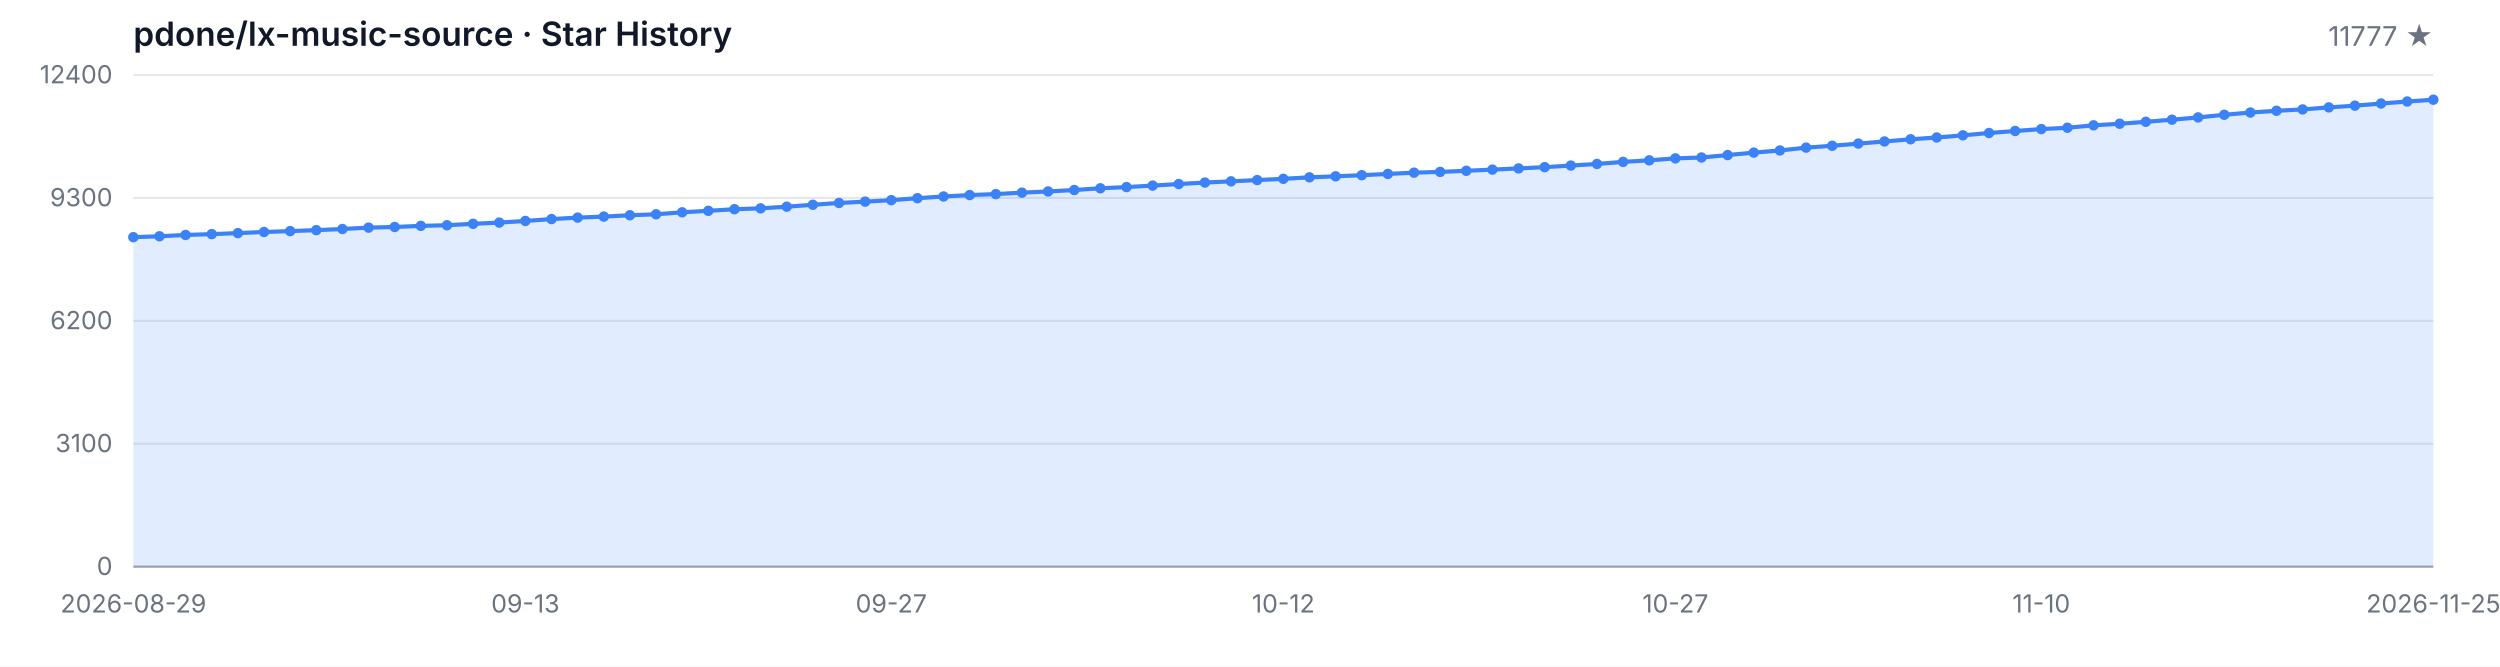
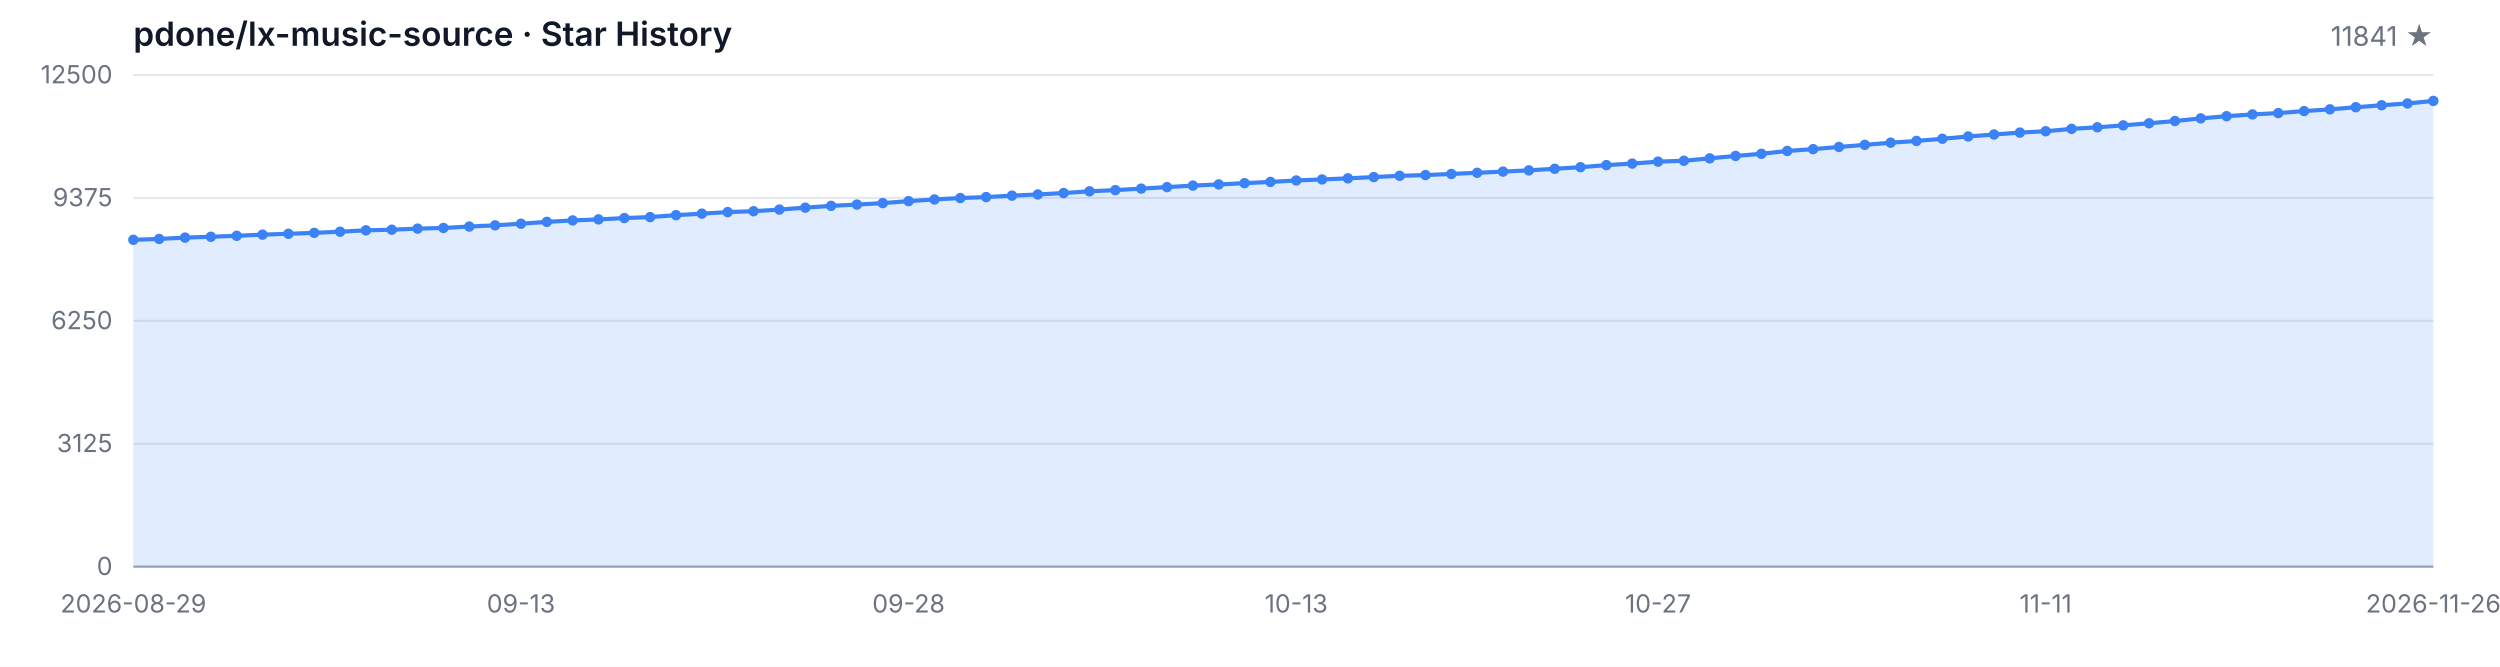
<svg xmlns="http://www.w3.org/2000/svg" width="1200" height="320" viewBox="0 0 1200 320" role="img" aria-label="Star History">
  <style>
  .bg { fill: #ffffff; }
  .grid { stroke: #e5e7eb; stroke-width: 1; }
  .axis { stroke: #9ca3af; stroke-width: 1; }
  .area { fill: rgba(59, 130, 246, 0.15); }
  .line { fill: none; stroke: #3b82f6; stroke-width: 2; stroke-linejoin: round; stroke-linecap: round; }
  .dot { fill: #3b82f6; }
  .tlabel { fill: #6b7280; font-family: -apple-system, BlinkMacSystemFont, 'Segoe UI', sans-serif; font-size: 12px; }
  .title { fill: #111827; font-family: -apple-system, BlinkMacSystemFont, 'Segoe UI', sans-serif; font-size: 16px; font-weight: 600; }
  .subtitle { fill: #6b7280; font-family: -apple-system, BlinkMacSystemFont, 'Segoe UI', sans-serif; font-size: 13px; }
  @media (prefers-color-scheme: dark) {
    .bg { fill: #0d1117; }
    .grid { stroke: #21262d; }
    .axis { stroke: #484f58; }
    .area { fill: rgba(58, 132, 255, 0.18); }
    .line { stroke: #58a6ff; }
    .dot { fill: #58a6ff; }
    .tlabel { fill: #8b949e; }
    .title { fill: #c9d1d9; }
    .subtitle { fill: #8b949e; }
  }
</style>
  <rect class="bg" width="1200" height="320" />
  <text class="title" x="64" y="22">pdone/lx-music-source · Star History</text>
-   <text class="subtitle" x="1168" y="22" text-anchor="end">11777 ★</text>
+   <text class="subtitle" x="1168" y="22" text-anchor="end">11841 ★</text>
  <line class="grid" x1="64" y1="272.00" x2="1168" y2="272.00" />
  <line class="grid" x1="64" y1="213.00" x2="1168" y2="213.00" />
  <line class="grid" x1="64" y1="154.00" x2="1168" y2="154.00" />
  <line class="grid" x1="64" y1="95.00" x2="1168" y2="95.00" />
  <line class="grid" x1="64" y1="36.00" x2="1168" y2="36.00" />
  <text class="tlabel" x="54" y="276.00" text-anchor="end">0</text>
-   <text class="tlabel" x="54" y="217.00" text-anchor="end">3100</text>
-   <text class="tlabel" x="54" y="158.00" text-anchor="end">6200</text>
-   <text class="tlabel" x="54" y="99.00" text-anchor="end">9300</text>
-   <text class="tlabel" x="54" y="40.00" text-anchor="end">12400</text>
+   <text class="tlabel" x="54" y="217.00" text-anchor="end">3125</text>
+   <text class="tlabel" x="54" y="158.00" text-anchor="end">6250</text>
+   <text class="tlabel" x="54" y="99.00" text-anchor="end">9375</text>
+   <text class="tlabel" x="54" y="40.00" text-anchor="end">12500</text>
  <line class="axis" x1="64" y1="272" x2="1168" y2="272" />
-   <path class="area" d="M 64.00 272.00 L 64.00 113.84 L 76.55 113.42 L 89.09 112.78 L 101.64 112.38 L 114.18 111.90 L 126.73 111.35 L 139.27 110.93 L 151.82 110.47 L 164.36 109.92 L 176.91 109.26 L 189.45 108.95 L 202.00 108.42 L 214.55 108.11 L 227.09 107.43 L 239.64 106.84 L 252.18 106.06 L 264.73 105.16 L 277.27 104.46 L 289.82 103.96 L 302.36 103.32 L 314.91 102.86 L 327.45 101.91 L 340.00 101.19 L 352.55 100.42 L 365.09 100.01 L 377.64 99.21 L 390.18 98.29 L 402.73 97.42 L 415.27 96.79 L 427.82 96.08 L 440.36 95.13 L 452.91 94.31 L 465.45 93.63 L 478.00 93.17 L 490.55 92.47 L 503.09 91.90 L 515.64 91.21 L 528.18 90.38 L 540.73 89.80 L 553.27 89.08 L 565.82 88.34 L 578.36 87.62 L 590.91 87.04 L 603.45 86.44 L 616.00 85.83 L 628.55 85.12 L 641.09 84.63 L 653.64 84.09 L 666.18 83.49 L 678.73 82.88 L 691.27 82.51 L 703.82 81.98 L 716.36 81.41 L 728.91 80.84 L 741.45 80.23 L 754.00 79.47 L 766.55 78.69 L 779.09 77.70 L 791.64 76.96 L 804.18 76.02 L 816.73 75.59 L 829.27 74.43 L 841.82 73.25 L 854.36 72.22 L 866.91 70.85 L 879.45 69.97 L 892.00 68.91 L 904.55 67.90 L 917.09 66.85 L 929.64 65.99 L 942.18 64.95 L 954.73 63.84 L 967.27 62.87 L 979.82 61.96 L 992.36 61.31 L 1004.91 60.15 L 1017.45 59.39 L 1030.00 58.46 L 1042.55 57.45 L 1055.09 56.36 L 1067.64 55.09 L 1080.18 54.02 L 1092.73 53.17 L 1105.27 52.52 L 1117.82 51.55 L 1130.36 50.71 L 1142.91 49.68 L 1155.45 48.73 L 1168.00 47.86 L 1168.00 272.00 Z" />
-   <path class="line" d="M 64.00 113.84 L 76.55 113.42 L 89.09 112.78 L 101.64 112.38 L 114.18 111.90 L 126.73 111.35 L 139.27 110.93 L 151.82 110.47 L 164.36 109.92 L 176.91 109.26 L 189.45 108.95 L 202.00 108.42 L 214.55 108.11 L 227.09 107.43 L 239.64 106.84 L 252.18 106.06 L 264.73 105.16 L 277.27 104.46 L 289.82 103.96 L 302.36 103.32 L 314.91 102.86 L 327.45 101.91 L 340.00 101.19 L 352.55 100.42 L 365.09 100.01 L 377.64 99.21 L 390.18 98.29 L 402.73 97.42 L 415.27 96.79 L 427.82 96.08 L 440.36 95.13 L 452.91 94.31 L 465.45 93.63 L 478.00 93.17 L 490.55 92.47 L 503.09 91.90 L 515.64 91.21 L 528.18 90.38 L 540.73 89.80 L 553.27 89.08 L 565.82 88.34 L 578.36 87.62 L 590.91 87.04 L 603.45 86.44 L 616.00 85.83 L 628.55 85.12 L 641.09 84.63 L 653.64 84.09 L 666.18 83.49 L 678.73 82.88 L 691.27 82.51 L 703.82 81.98 L 716.36 81.41 L 728.91 80.84 L 741.45 80.23 L 754.00 79.47 L 766.55 78.69 L 779.09 77.70 L 791.64 76.96 L 804.18 76.02 L 816.73 75.59 L 829.27 74.43 L 841.82 73.25 L 854.36 72.22 L 866.91 70.85 L 879.45 69.97 L 892.00 68.91 L 904.55 67.90 L 917.09 66.85 L 929.64 65.99 L 942.18 64.95 L 954.73 63.84 L 967.27 62.87 L 979.82 61.96 L 992.36 61.31 L 1004.91 60.15 L 1017.45 59.39 L 1030.00 58.46 L 1042.55 57.45 L 1055.09 56.36 L 1067.64 55.09 L 1080.18 54.02 L 1092.73 53.17 L 1105.27 52.52 L 1117.82 51.55 L 1130.36 50.71 L 1142.91 49.68 L 1155.45 48.73 L 1168.00 47.86" />
-   <circle class="dot" cx="64.00" cy="113.84" r="2.5" />
-   <circle class="dot" cx="76.55" cy="113.42" r="2.5" />
-   <circle class="dot" cx="89.09" cy="112.78" r="2.5" />
-   <circle class="dot" cx="101.64" cy="112.38" r="2.5" />
-   <circle class="dot" cx="114.18" cy="111.90" r="2.5" />
-   <circle class="dot" cx="126.73" cy="111.35" r="2.5" />
-   <circle class="dot" cx="139.27" cy="110.93" r="2.5" />
-   <circle class="dot" cx="151.82" cy="110.47" r="2.5" />
-   <circle class="dot" cx="164.36" cy="109.92" r="2.5" />
-   <circle class="dot" cx="176.91" cy="109.26" r="2.5" />
-   <circle class="dot" cx="189.45" cy="108.95" r="2.5" />
-   <circle class="dot" cx="202.00" cy="108.42" r="2.5" />
-   <circle class="dot" cx="214.55" cy="108.11" r="2.5" />
-   <circle class="dot" cx="227.09" cy="107.43" r="2.5" />
-   <circle class="dot" cx="239.64" cy="106.84" r="2.5" />
-   <circle class="dot" cx="252.18" cy="106.06" r="2.5" />
-   <circle class="dot" cx="264.73" cy="105.16" r="2.5" />
-   <circle class="dot" cx="277.27" cy="104.46" r="2.5" />
-   <circle class="dot" cx="289.82" cy="103.96" r="2.5" />
-   <circle class="dot" cx="302.36" cy="103.32" r="2.5" />
-   <circle class="dot" cx="314.91" cy="102.86" r="2.5" />
-   <circle class="dot" cx="327.45" cy="101.91" r="2.5" />
-   <circle class="dot" cx="340.00" cy="101.19" r="2.5" />
-   <circle class="dot" cx="352.55" cy="100.42" r="2.5" />
-   <circle class="dot" cx="365.09" cy="100.01" r="2.5" />
-   <circle class="dot" cx="377.64" cy="99.21" r="2.5" />
-   <circle class="dot" cx="390.18" cy="98.29" r="2.5" />
-   <circle class="dot" cx="402.73" cy="97.42" r="2.5" />
-   <circle class="dot" cx="415.27" cy="96.79" r="2.5" />
-   <circle class="dot" cx="427.82" cy="96.08" r="2.5" />
-   <circle class="dot" cx="440.36" cy="95.13" r="2.5" />
-   <circle class="dot" cx="452.91" cy="94.31" r="2.5" />
-   <circle class="dot" cx="465.45" cy="93.63" r="2.5" />
-   <circle class="dot" cx="478.00" cy="93.17" r="2.5" />
-   <circle class="dot" cx="490.55" cy="92.47" r="2.5" />
-   <circle class="dot" cx="503.09" cy="91.90" r="2.5" />
-   <circle class="dot" cx="515.64" cy="91.21" r="2.5" />
-   <circle class="dot" cx="528.18" cy="90.38" r="2.5" />
-   <circle class="dot" cx="540.73" cy="89.80" r="2.5" />
-   <circle class="dot" cx="553.27" cy="89.08" r="2.5" />
-   <circle class="dot" cx="565.82" cy="88.34" r="2.5" />
-   <circle class="dot" cx="578.36" cy="87.62" r="2.5" />
-   <circle class="dot" cx="590.91" cy="87.04" r="2.5" />
-   <circle class="dot" cx="603.45" cy="86.44" r="2.5" />
-   <circle class="dot" cx="616.00" cy="85.83" r="2.5" />
-   <circle class="dot" cx="628.55" cy="85.12" r="2.5" />
-   <circle class="dot" cx="641.09" cy="84.63" r="2.5" />
-   <circle class="dot" cx="653.64" cy="84.09" r="2.5" />
-   <circle class="dot" cx="666.18" cy="83.49" r="2.5" />
-   <circle class="dot" cx="678.73" cy="82.88" r="2.5" />
-   <circle class="dot" cx="691.27" cy="82.51" r="2.5" />
-   <circle class="dot" cx="703.82" cy="81.98" r="2.5" />
-   <circle class="dot" cx="716.36" cy="81.41" r="2.5" />
-   <circle class="dot" cx="728.91" cy="80.84" r="2.5" />
-   <circle class="dot" cx="741.45" cy="80.23" r="2.5" />
-   <circle class="dot" cx="754.00" cy="79.47" r="2.5" />
-   <circle class="dot" cx="766.55" cy="78.69" r="2.5" />
-   <circle class="dot" cx="779.09" cy="77.70" r="2.5" />
-   <circle class="dot" cx="791.64" cy="76.96" r="2.5" />
-   <circle class="dot" cx="804.18" cy="76.02" r="2.5" />
-   <circle class="dot" cx="816.73" cy="75.59" r="2.5" />
-   <circle class="dot" cx="829.27" cy="74.43" r="2.5" />
-   <circle class="dot" cx="841.82" cy="73.25" r="2.5" />
-   <circle class="dot" cx="854.36" cy="72.22" r="2.5" />
-   <circle class="dot" cx="866.91" cy="70.85" r="2.5" />
-   <circle class="dot" cx="879.45" cy="69.97" r="2.5" />
-   <circle class="dot" cx="892.00" cy="68.91" r="2.5" />
-   <circle class="dot" cx="904.55" cy="67.90" r="2.5" />
-   <circle class="dot" cx="917.09" cy="66.85" r="2.5" />
-   <circle class="dot" cx="929.64" cy="65.99" r="2.5" />
-   <circle class="dot" cx="942.18" cy="64.95" r="2.5" />
-   <circle class="dot" cx="954.73" cy="63.84" r="2.5" />
-   <circle class="dot" cx="967.27" cy="62.87" r="2.5" />
-   <circle class="dot" cx="979.82" cy="61.96" r="2.5" />
-   <circle class="dot" cx="992.36" cy="61.31" r="2.5" />
-   <circle class="dot" cx="1004.91" cy="60.15" r="2.5" />
-   <circle class="dot" cx="1017.45" cy="59.39" r="2.5" />
-   <circle class="dot" cx="1030.00" cy="58.46" r="2.5" />
-   <circle class="dot" cx="1042.55" cy="57.45" r="2.5" />
-   <circle class="dot" cx="1055.09" cy="56.36" r="2.5" />
-   <circle class="dot" cx="1067.64" cy="55.09" r="2.5" />
-   <circle class="dot" cx="1080.18" cy="54.02" r="2.5" />
-   <circle class="dot" cx="1092.73" cy="53.17" r="2.5" />
-   <circle class="dot" cx="1105.27" cy="52.52" r="2.5" />
-   <circle class="dot" cx="1117.82" cy="51.55" r="2.5" />
-   <circle class="dot" cx="1130.36" cy="50.71" r="2.5" />
-   <circle class="dot" cx="1142.91" cy="49.68" r="2.5" />
-   <circle class="dot" cx="1155.45" cy="48.73" r="2.5" />
-   <circle class="dot" cx="1168.00" cy="47.86" r="2.5" />
+   <path class="area" d="M 64.00 272.00 L 64.00 115.11 L 76.40 114.69 L 88.81 114.05 L 101.21 113.65 L 113.62 113.18 L 126.02 112.63 L 138.43 112.22 L 150.83 111.77 L 163.24 111.22 L 175.64 110.56 L 188.04 110.26 L 200.45 109.73 L 212.85 109.42 L 225.26 108.74 L 237.66 108.16 L 250.07 107.39 L 262.47 106.50 L 274.88 105.80 L 287.28 105.31 L 299.69 104.67 L 312.09 104.21 L 324.49 103.27 L 336.90 102.55 L 349.30 101.80 L 361.71 101.38 L 374.11 100.59 L 386.52 99.68 L 398.92 98.81 L 411.33 98.19 L 423.73 97.49 L 436.13 96.55 L 448.54 95.74 L 460.94 95.06 L 473.35 94.60 L 485.75 93.90 L 498.16 93.34 L 510.56 92.66 L 522.97 91.83 L 535.37 91.26 L 547.78 90.54 L 560.18 89.81 L 572.58 89.09 L 584.99 88.52 L 597.39 87.92 L 609.80 87.32 L 622.20 86.62 L 634.61 86.13 L 647.01 85.60 L 659.42 84.99 L 671.82 84.39 L 684.22 84.03 L 696.63 83.50 L 709.03 82.94 L 721.44 82.37 L 733.84 81.77 L 746.25 81.01 L 758.65 80.24 L 771.06 79.25 L 783.46 78.52 L 795.87 77.59 L 808.27 77.16 L 820.67 76.01 L 833.08 74.84 L 845.48 73.82 L 857.89 72.46 L 870.29 71.59 L 882.70 70.53 L 895.10 69.53 L 907.51 68.49 L 919.91 67.64 L 932.31 66.60 L 944.72 65.51 L 957.12 64.55 L 969.53 63.64 L 981.93 63.00 L 994.34 61.85 L 1006.74 61.09 L 1019.15 60.17 L 1031.55 59.17 L 1043.96 58.09 L 1056.36 56.82 L 1068.76 55.77 L 1081.17 54.92 L 1093.57 54.28 L 1105.98 53.31 L 1118.38 52.48 L 1130.79 51.46 L 1143.19 50.52 L 1155.60 49.65 L 1168.00 48.44 L 1168.00 272.00 Z" />
+   <path class="line" d="M 64.00 115.11 L 76.40 114.69 L 88.81 114.05 L 101.21 113.65 L 113.62 113.18 L 126.02 112.63 L 138.43 112.22 L 150.83 111.77 L 163.24 111.22 L 175.64 110.56 L 188.04 110.26 L 200.45 109.73 L 212.85 109.42 L 225.26 108.74 L 237.66 108.16 L 250.07 107.39 L 262.47 106.50 L 274.88 105.80 L 287.28 105.31 L 299.69 104.67 L 312.09 104.21 L 324.49 103.27 L 336.90 102.55 L 349.30 101.80 L 361.71 101.38 L 374.11 100.59 L 386.52 99.68 L 398.92 98.81 L 411.33 98.19 L 423.73 97.49 L 436.13 96.55 L 448.54 95.74 L 460.94 95.06 L 473.35 94.60 L 485.75 93.90 L 498.16 93.34 L 510.56 92.66 L 522.97 91.83 L 535.37 91.26 L 547.78 90.54 L 560.18 89.81 L 572.58 89.09 L 584.99 88.52 L 597.39 87.92 L 609.80 87.32 L 622.20 86.62 L 634.61 86.13 L 647.01 85.60 L 659.42 84.99 L 671.82 84.39 L 684.22 84.03 L 696.63 83.50 L 709.03 82.94 L 721.44 82.37 L 733.84 81.77 L 746.25 81.01 L 758.65 80.24 L 771.06 79.25 L 783.46 78.52 L 795.87 77.59 L 808.27 77.16 L 820.67 76.01 L 833.08 74.84 L 845.48 73.82 L 857.89 72.46 L 870.29 71.59 L 882.70 70.53 L 895.10 69.53 L 907.51 68.49 L 919.91 67.64 L 932.31 66.60 L 944.72 65.51 L 957.12 64.55 L 969.53 63.64 L 981.93 63.00 L 994.34 61.85 L 1006.74 61.09 L 1019.15 60.17 L 1031.55 59.17 L 1043.96 58.09 L 1056.36 56.82 L 1068.76 55.77 L 1081.17 54.92 L 1093.57 54.28 L 1105.98 53.31 L 1118.38 52.48 L 1130.79 51.46 L 1143.19 50.52 L 1155.60 49.65 L 1168.00 48.44" />
+   <circle class="dot" cx="64.00" cy="115.11" r="2.5" />
+   <circle class="dot" cx="76.40" cy="114.69" r="2.5" />
+   <circle class="dot" cx="88.81" cy="114.05" r="2.5" />
+   <circle class="dot" cx="101.21" cy="113.65" r="2.5" />
+   <circle class="dot" cx="113.62" cy="113.18" r="2.5" />
+   <circle class="dot" cx="126.02" cy="112.63" r="2.5" />
+   <circle class="dot" cx="138.43" cy="112.22" r="2.5" />
+   <circle class="dot" cx="150.83" cy="111.77" r="2.5" />
+   <circle class="dot" cx="163.24" cy="111.22" r="2.5" />
+   <circle class="dot" cx="175.64" cy="110.56" r="2.5" />
+   <circle class="dot" cx="188.04" cy="110.26" r="2.5" />
+   <circle class="dot" cx="200.45" cy="109.73" r="2.5" />
+   <circle class="dot" cx="212.85" cy="109.42" r="2.5" />
+   <circle class="dot" cx="225.26" cy="108.74" r="2.5" />
+   <circle class="dot" cx="237.66" cy="108.16" r="2.5" />
+   <circle class="dot" cx="250.07" cy="107.39" r="2.5" />
+   <circle class="dot" cx="262.47" cy="106.50" r="2.5" />
+   <circle class="dot" cx="274.88" cy="105.80" r="2.5" />
+   <circle class="dot" cx="287.28" cy="105.31" r="2.5" />
+   <circle class="dot" cx="299.69" cy="104.67" r="2.5" />
+   <circle class="dot" cx="312.09" cy="104.21" r="2.5" />
+   <circle class="dot" cx="324.49" cy="103.27" r="2.5" />
+   <circle class="dot" cx="336.90" cy="102.55" r="2.5" />
+   <circle class="dot" cx="349.30" cy="101.80" r="2.5" />
+   <circle class="dot" cx="361.71" cy="101.38" r="2.5" />
+   <circle class="dot" cx="374.11" cy="100.59" r="2.5" />
+   <circle class="dot" cx="386.52" cy="99.68" r="2.5" />
+   <circle class="dot" cx="398.92" cy="98.81" r="2.5" />
+   <circle class="dot" cx="411.33" cy="98.19" r="2.5" />
+   <circle class="dot" cx="423.73" cy="97.49" r="2.5" />
+   <circle class="dot" cx="436.13" cy="96.55" r="2.5" />
+   <circle class="dot" cx="448.54" cy="95.74" r="2.5" />
+   <circle class="dot" cx="460.94" cy="95.06" r="2.5" />
+   <circle class="dot" cx="473.35" cy="94.60" r="2.5" />
+   <circle class="dot" cx="485.75" cy="93.90" r="2.5" />
+   <circle class="dot" cx="498.16" cy="93.34" r="2.5" />
+   <circle class="dot" cx="510.56" cy="92.66" r="2.5" />
+   <circle class="dot" cx="522.97" cy="91.83" r="2.5" />
+   <circle class="dot" cx="535.37" cy="91.26" r="2.5" />
+   <circle class="dot" cx="547.78" cy="90.54" r="2.5" />
+   <circle class="dot" cx="560.18" cy="89.81" r="2.5" />
+   <circle class="dot" cx="572.58" cy="89.09" r="2.5" />
+   <circle class="dot" cx="584.99" cy="88.52" r="2.5" />
+   <circle class="dot" cx="597.39" cy="87.92" r="2.5" />
+   <circle class="dot" cx="609.80" cy="87.32" r="2.5" />
+   <circle class="dot" cx="622.20" cy="86.62" r="2.5" />
+   <circle class="dot" cx="634.61" cy="86.13" r="2.5" />
+   <circle class="dot" cx="647.01" cy="85.60" r="2.5" />
+   <circle class="dot" cx="659.42" cy="84.99" r="2.5" />
+   <circle class="dot" cx="671.82" cy="84.39" r="2.5" />
+   <circle class="dot" cx="684.22" cy="84.03" r="2.5" />
+   <circle class="dot" cx="696.63" cy="83.50" r="2.5" />
+   <circle class="dot" cx="709.03" cy="82.94" r="2.5" />
+   <circle class="dot" cx="721.44" cy="82.37" r="2.5" />
+   <circle class="dot" cx="733.84" cy="81.77" r="2.5" />
+   <circle class="dot" cx="746.25" cy="81.01" r="2.5" />
+   <circle class="dot" cx="758.65" cy="80.24" r="2.5" />
+   <circle class="dot" cx="771.06" cy="79.25" r="2.5" />
+   <circle class="dot" cx="783.46" cy="78.52" r="2.5" />
+   <circle class="dot" cx="795.87" cy="77.59" r="2.5" />
+   <circle class="dot" cx="808.27" cy="77.16" r="2.5" />
+   <circle class="dot" cx="820.67" cy="76.01" r="2.5" />
+   <circle class="dot" cx="833.08" cy="74.84" r="2.5" />
+   <circle class="dot" cx="845.48" cy="73.82" r="2.5" />
+   <circle class="dot" cx="857.89" cy="72.46" r="2.5" />
+   <circle class="dot" cx="870.29" cy="71.59" r="2.5" />
+   <circle class="dot" cx="882.70" cy="70.53" r="2.5" />
+   <circle class="dot" cx="895.10" cy="69.53" r="2.5" />
+   <circle class="dot" cx="907.51" cy="68.49" r="2.5" />
+   <circle class="dot" cx="919.91" cy="67.64" r="2.5" />
+   <circle class="dot" cx="932.31" cy="66.60" r="2.5" />
+   <circle class="dot" cx="944.72" cy="65.51" r="2.5" />
+   <circle class="dot" cx="957.12" cy="64.55" r="2.5" />
+   <circle class="dot" cx="969.53" cy="63.64" r="2.5" />
+   <circle class="dot" cx="981.93" cy="63.00" r="2.5" />
+   <circle class="dot" cx="994.34" cy="61.85" r="2.5" />
+   <circle class="dot" cx="1006.74" cy="61.09" r="2.5" />
+   <circle class="dot" cx="1019.15" cy="60.17" r="2.5" />
+   <circle class="dot" cx="1031.55" cy="59.17" r="2.5" />
+   <circle class="dot" cx="1043.96" cy="58.09" r="2.5" />
+   <circle class="dot" cx="1056.36" cy="56.82" r="2.5" />
+   <circle class="dot" cx="1068.76" cy="55.77" r="2.5" />
+   <circle class="dot" cx="1081.17" cy="54.92" r="2.5" />
+   <circle class="dot" cx="1093.57" cy="54.28" r="2.5" />
+   <circle class="dot" cx="1105.98" cy="53.31" r="2.5" />
+   <circle class="dot" cx="1118.38" cy="52.48" r="2.5" />
+   <circle class="dot" cx="1130.79" cy="51.46" r="2.5" />
+   <circle class="dot" cx="1143.19" cy="50.52" r="2.5" />
+   <circle class="dot" cx="1155.60" cy="49.65" r="2.5" />
+   <circle class="dot" cx="1168.00" cy="48.44" r="2.5" />
  <text class="tlabel" x="64.00" y="294" text-anchor="middle">2026-08-29</text>
-   <text class="tlabel" x="252.18" y="294" text-anchor="middle">09-13</text>
-   <text class="tlabel" x="427.82" y="294" text-anchor="middle">09-27</text>
-   <text class="tlabel" x="616.00" y="294" text-anchor="middle">10-12</text>
-   <text class="tlabel" x="804.18" y="294" text-anchor="middle">10-27</text>
-   <text class="tlabel" x="979.82" y="294" text-anchor="middle">11-10</text>
-   <text class="tlabel" x="1168.00" y="294" text-anchor="middle">2026-11-25</text>
+   <text class="tlabel" x="250.07" y="294" text-anchor="middle">09-13</text>
+   <text class="tlabel" x="436.13" y="294" text-anchor="middle">09-28</text>
+   <text class="tlabel" x="622.20" y="294" text-anchor="middle">10-13</text>
+   <text class="tlabel" x="795.87" y="294" text-anchor="middle">10-27</text>
+   <text class="tlabel" x="981.93" y="294" text-anchor="middle">11-11</text>
+   <text class="tlabel" x="1168.00" y="294" text-anchor="middle">2026-11-26</text>
</svg>
